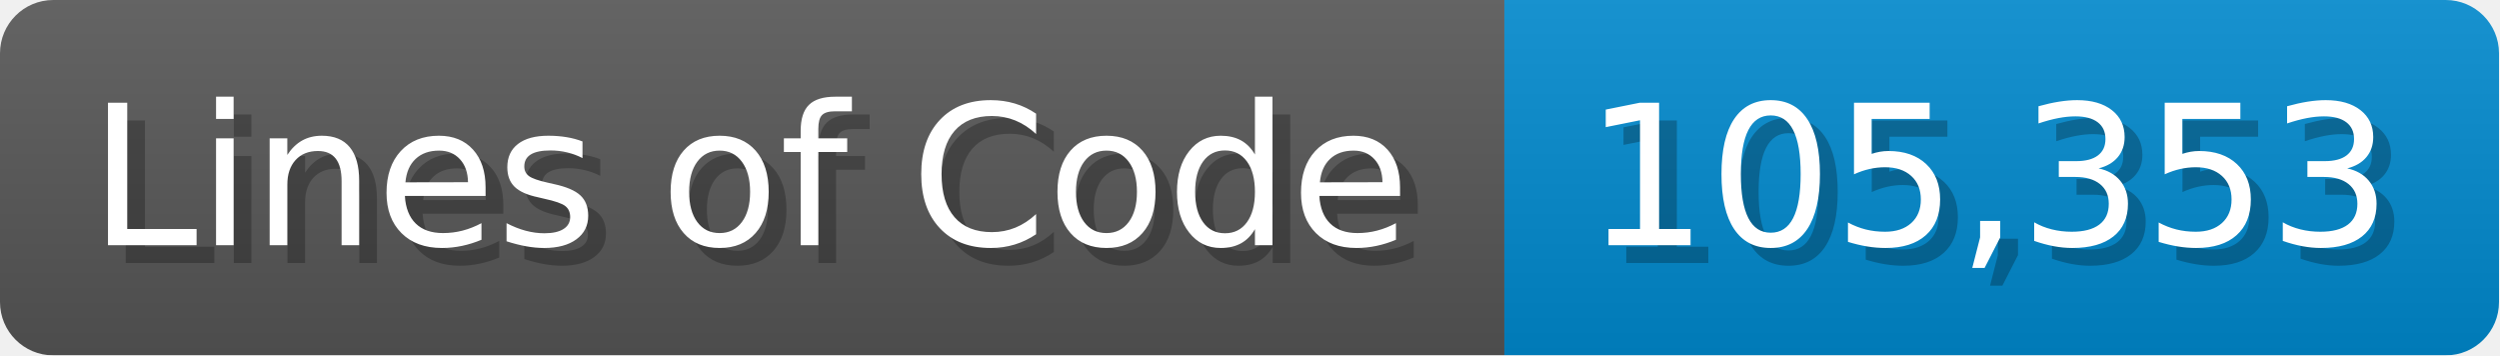
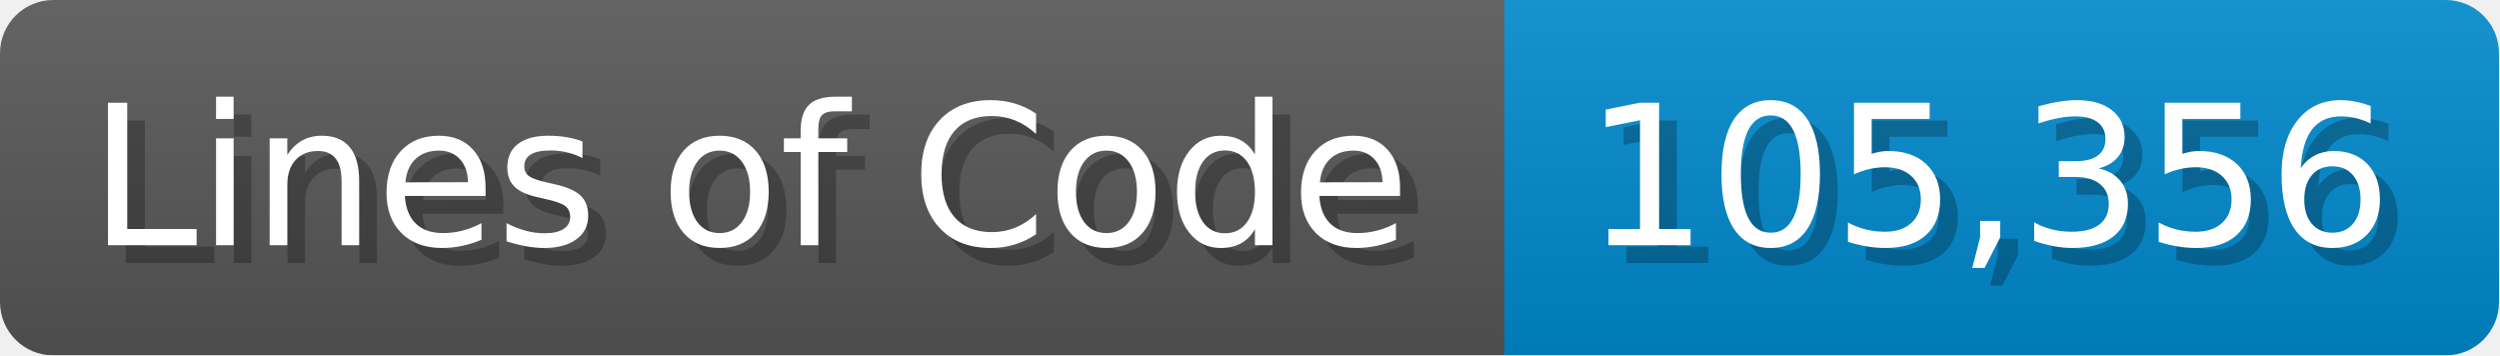
<svg xmlns="http://www.w3.org/2000/svg" width="140.7" height="20" viewBox="0 0 1407 200">
  <linearGradient id="a" x2="0" y2="100%">
    <stop offset="0" stop-opacity=".1" stop-color="#EEE" />
    <stop offset="1" stop-opacity=".1" />
  </linearGradient>
  <mask id="m">
    <rect width="1407" height="200" rx="30" fill="#FFF" />
  </mask>
  <g mask="url(#m)">
    <rect width="847" height="200" fill="#555" />
    <rect width="560" height="200" fill="#08C" x="847" />
    <rect width="1407" height="200" fill="url(#a)" />
  </g>
  <g fill="#fff" text-anchor="start" font-family="Verdana,DejaVu Sans,sans-serif" font-size="110">
    <text x="60" y="148" textLength="747" fill="#000" opacity="0.25">Lines of Code</text>
    <text x="50" y="138" textLength="747">Lines of Code</text>
-     <text x="902" y="148" textLength="460" fill="#000" opacity="0.25">105,353</text>
-     <text x="892" y="138" textLength="460">105,353</text>
+     <text x="902" y="148" textLength="460" fill="#000" opacity="0.25">105,356</text>
+     <text x="892" y="138" textLength="460">105,356</text>
  </g>
</svg>
